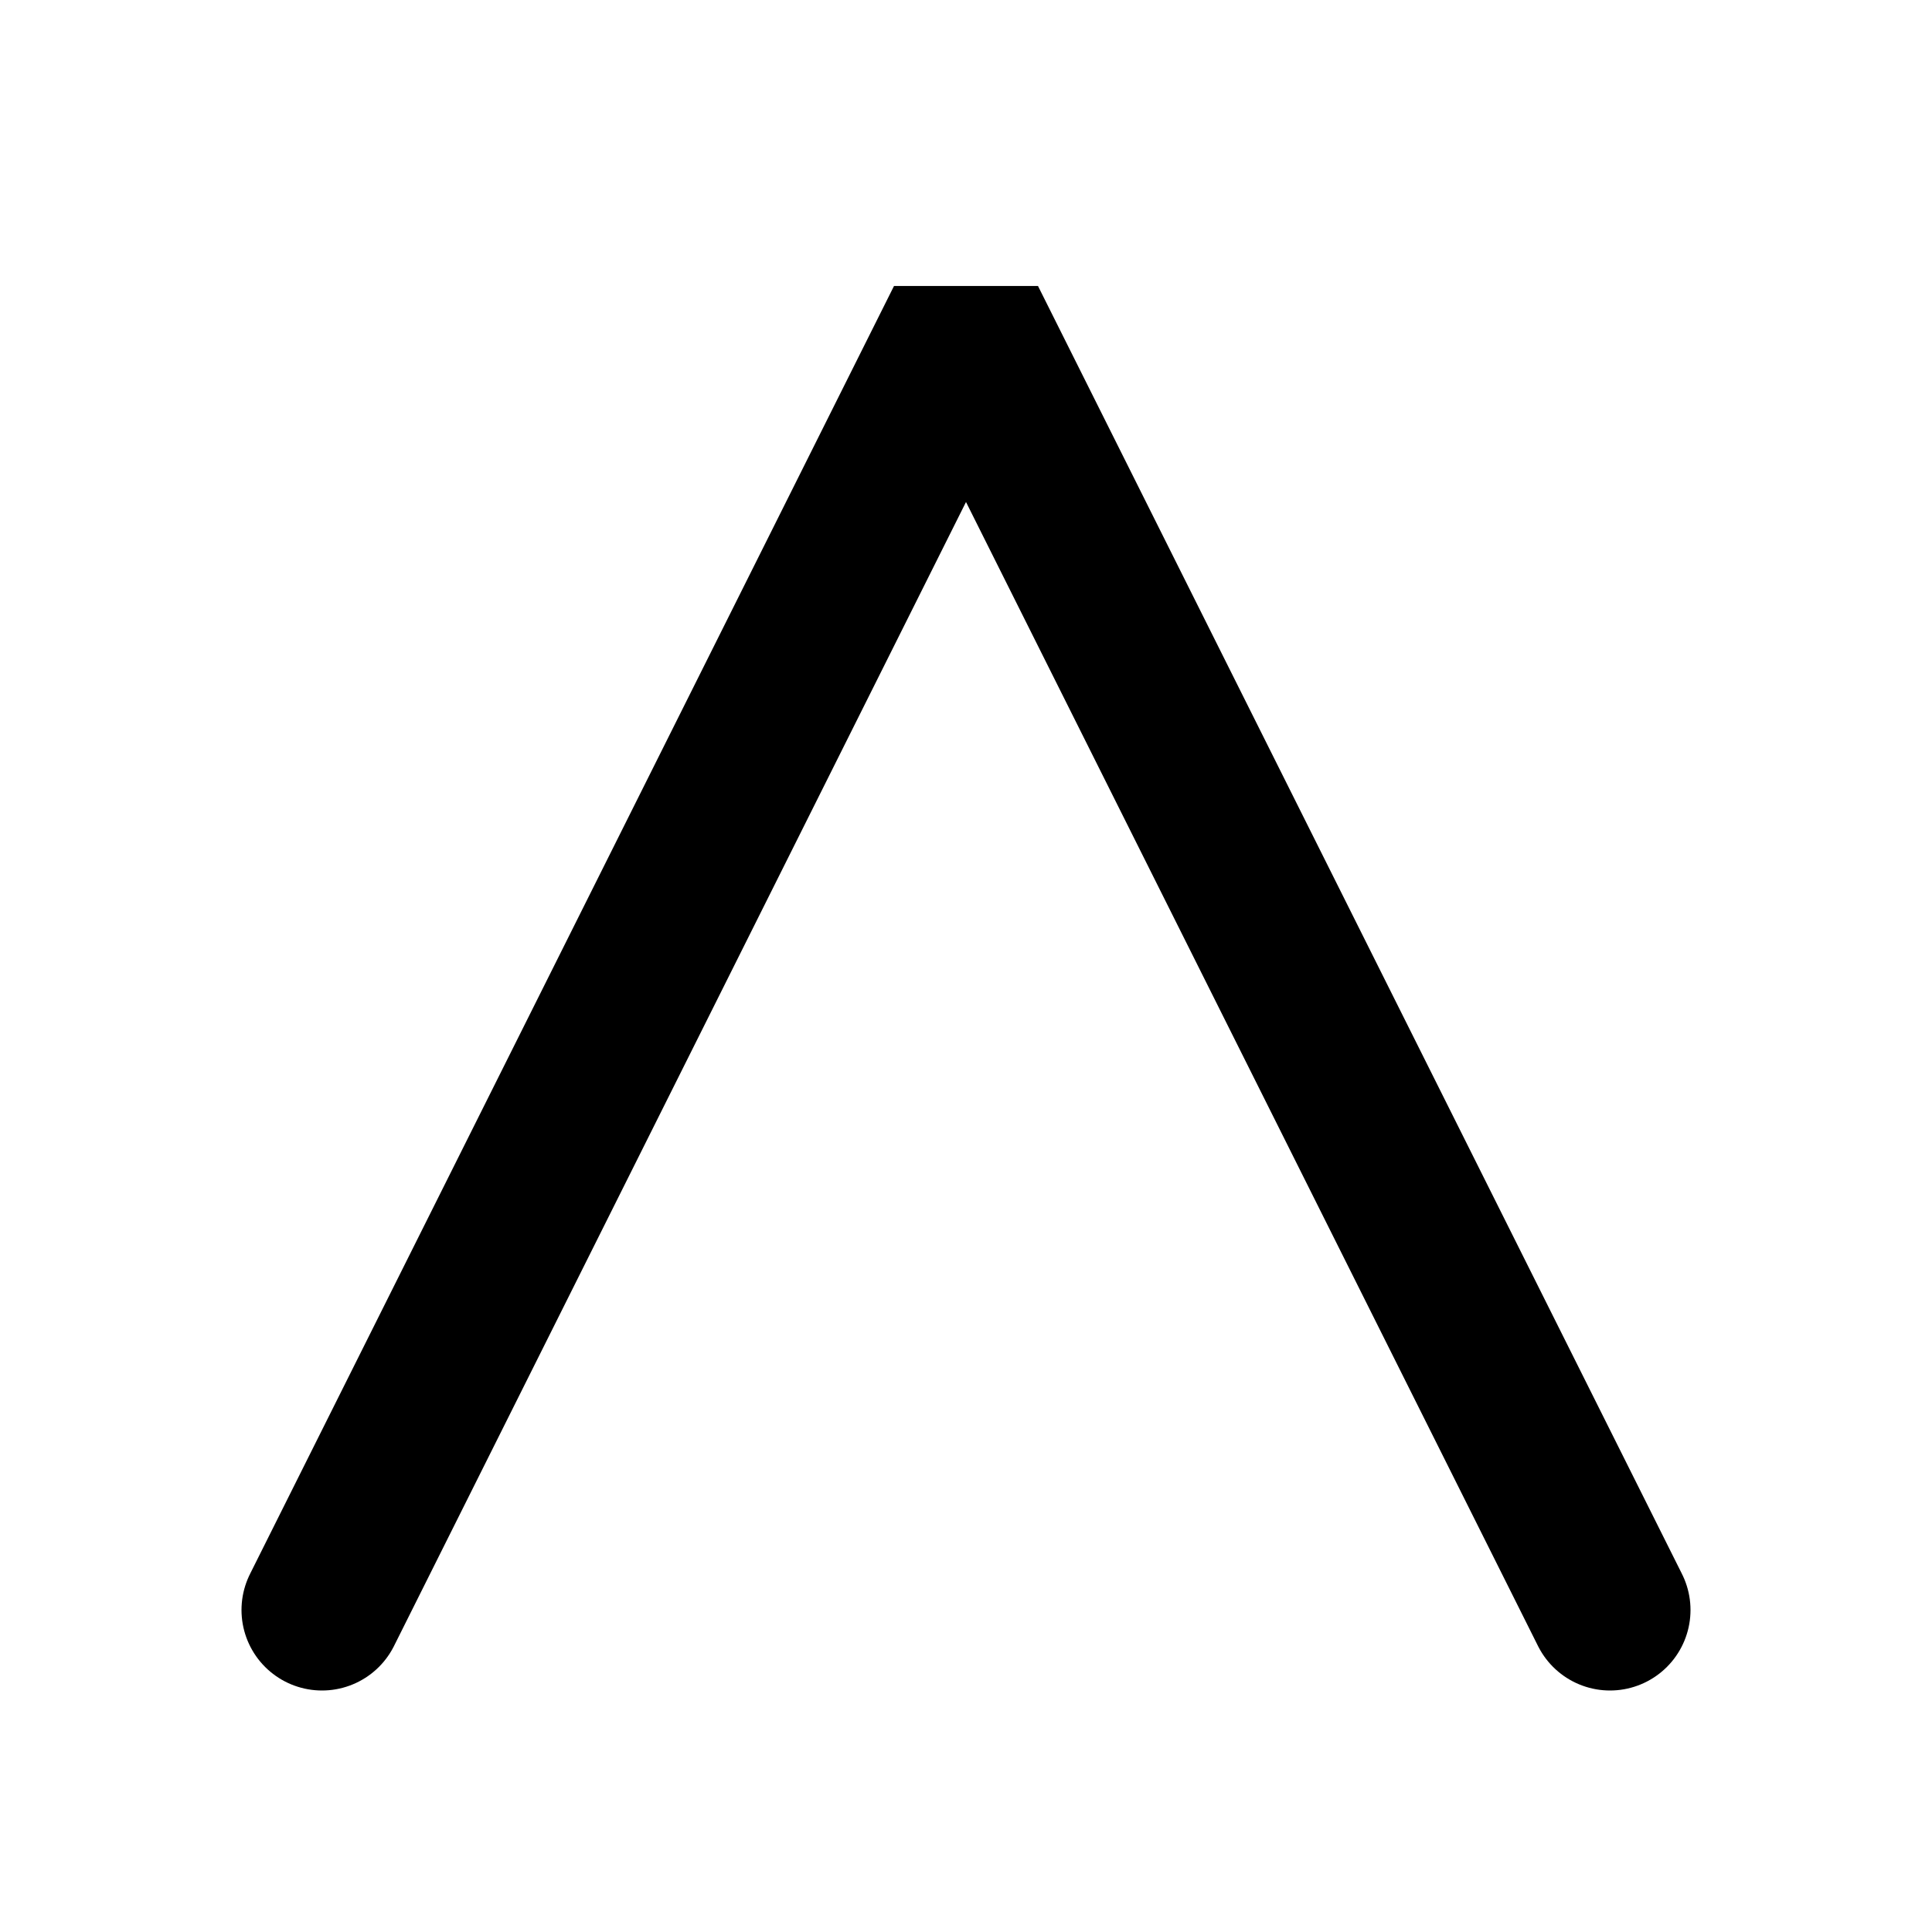
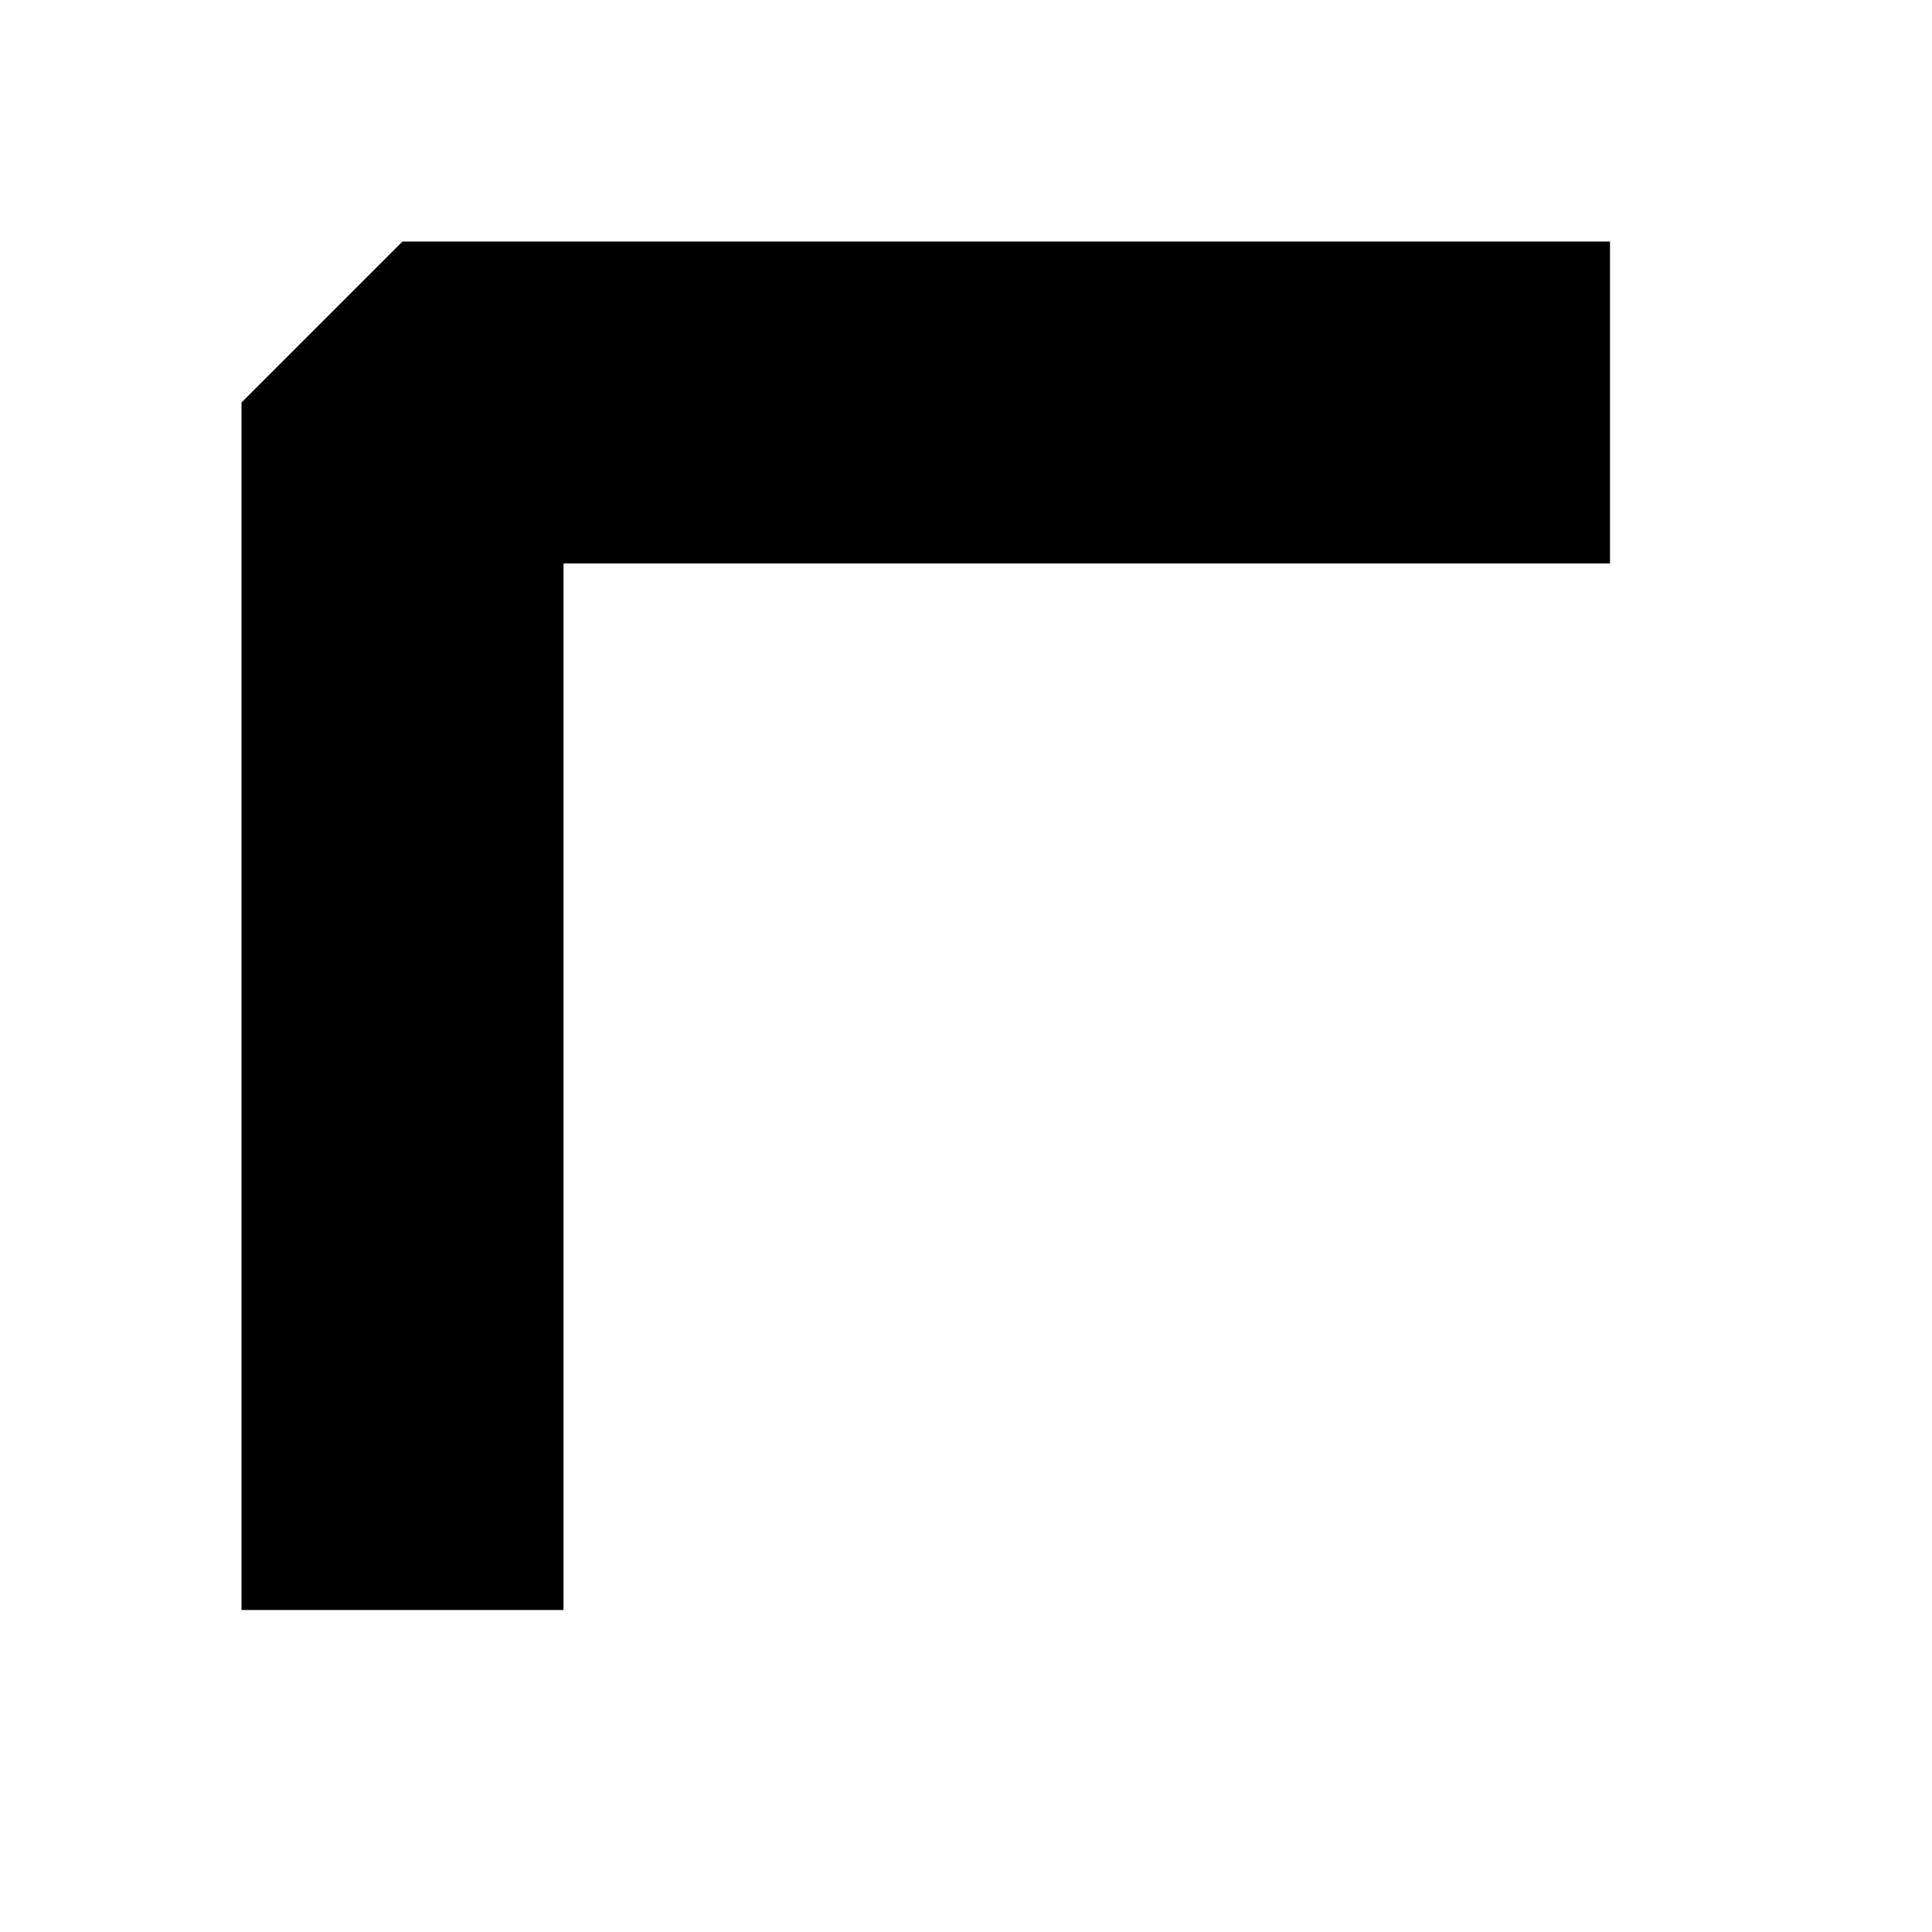
- <svg xmlns="http://www.w3.org/2000/svg" viewBox="0 0 24 24" fill="none" stroke="currentColor" stroke-width="2" stroke-linecap="round" stroke-linejoin="bevel">
-   <polyline points="4,20 12,4 20,20" />
+ <svg xmlns="http://www.w3.org/2000/svg" viewBox="0 0 24 24" fill="none" stroke="currentColor">
+   <path d="M5,20 L5,5 L20,5" stroke-width="4" stroke-linecap="butt" stroke-linejoin="bevel" />
</svg>
